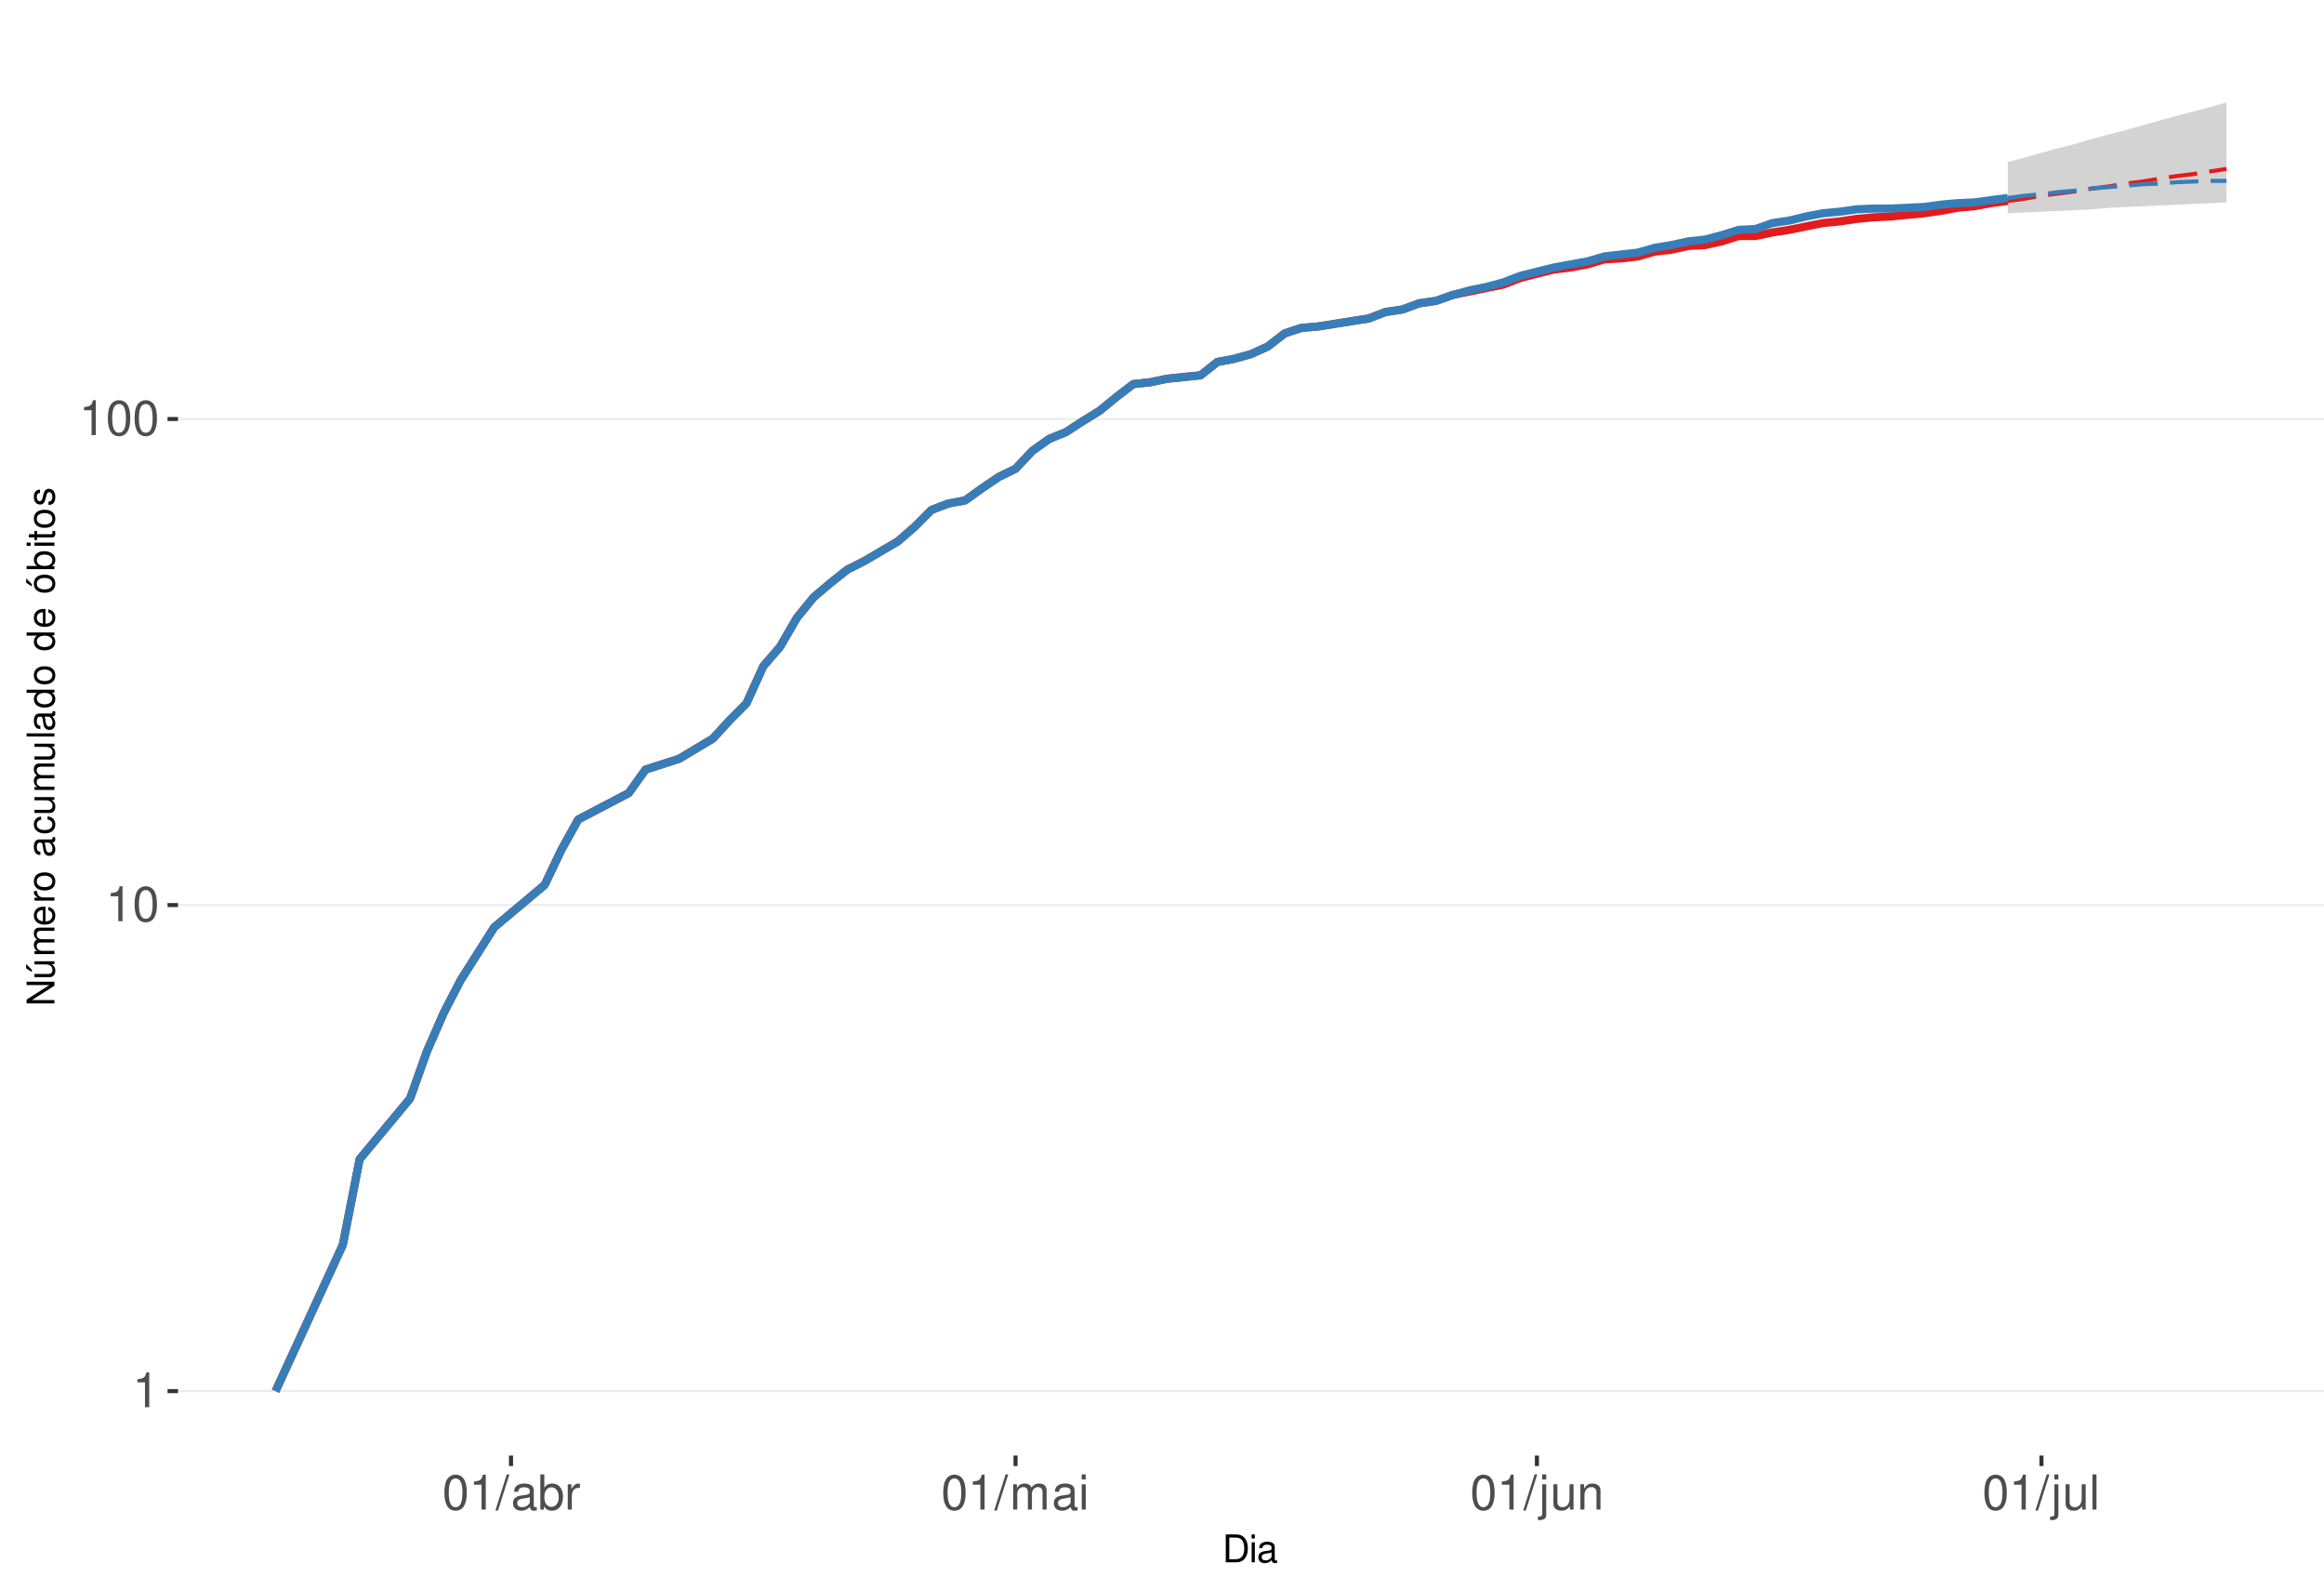
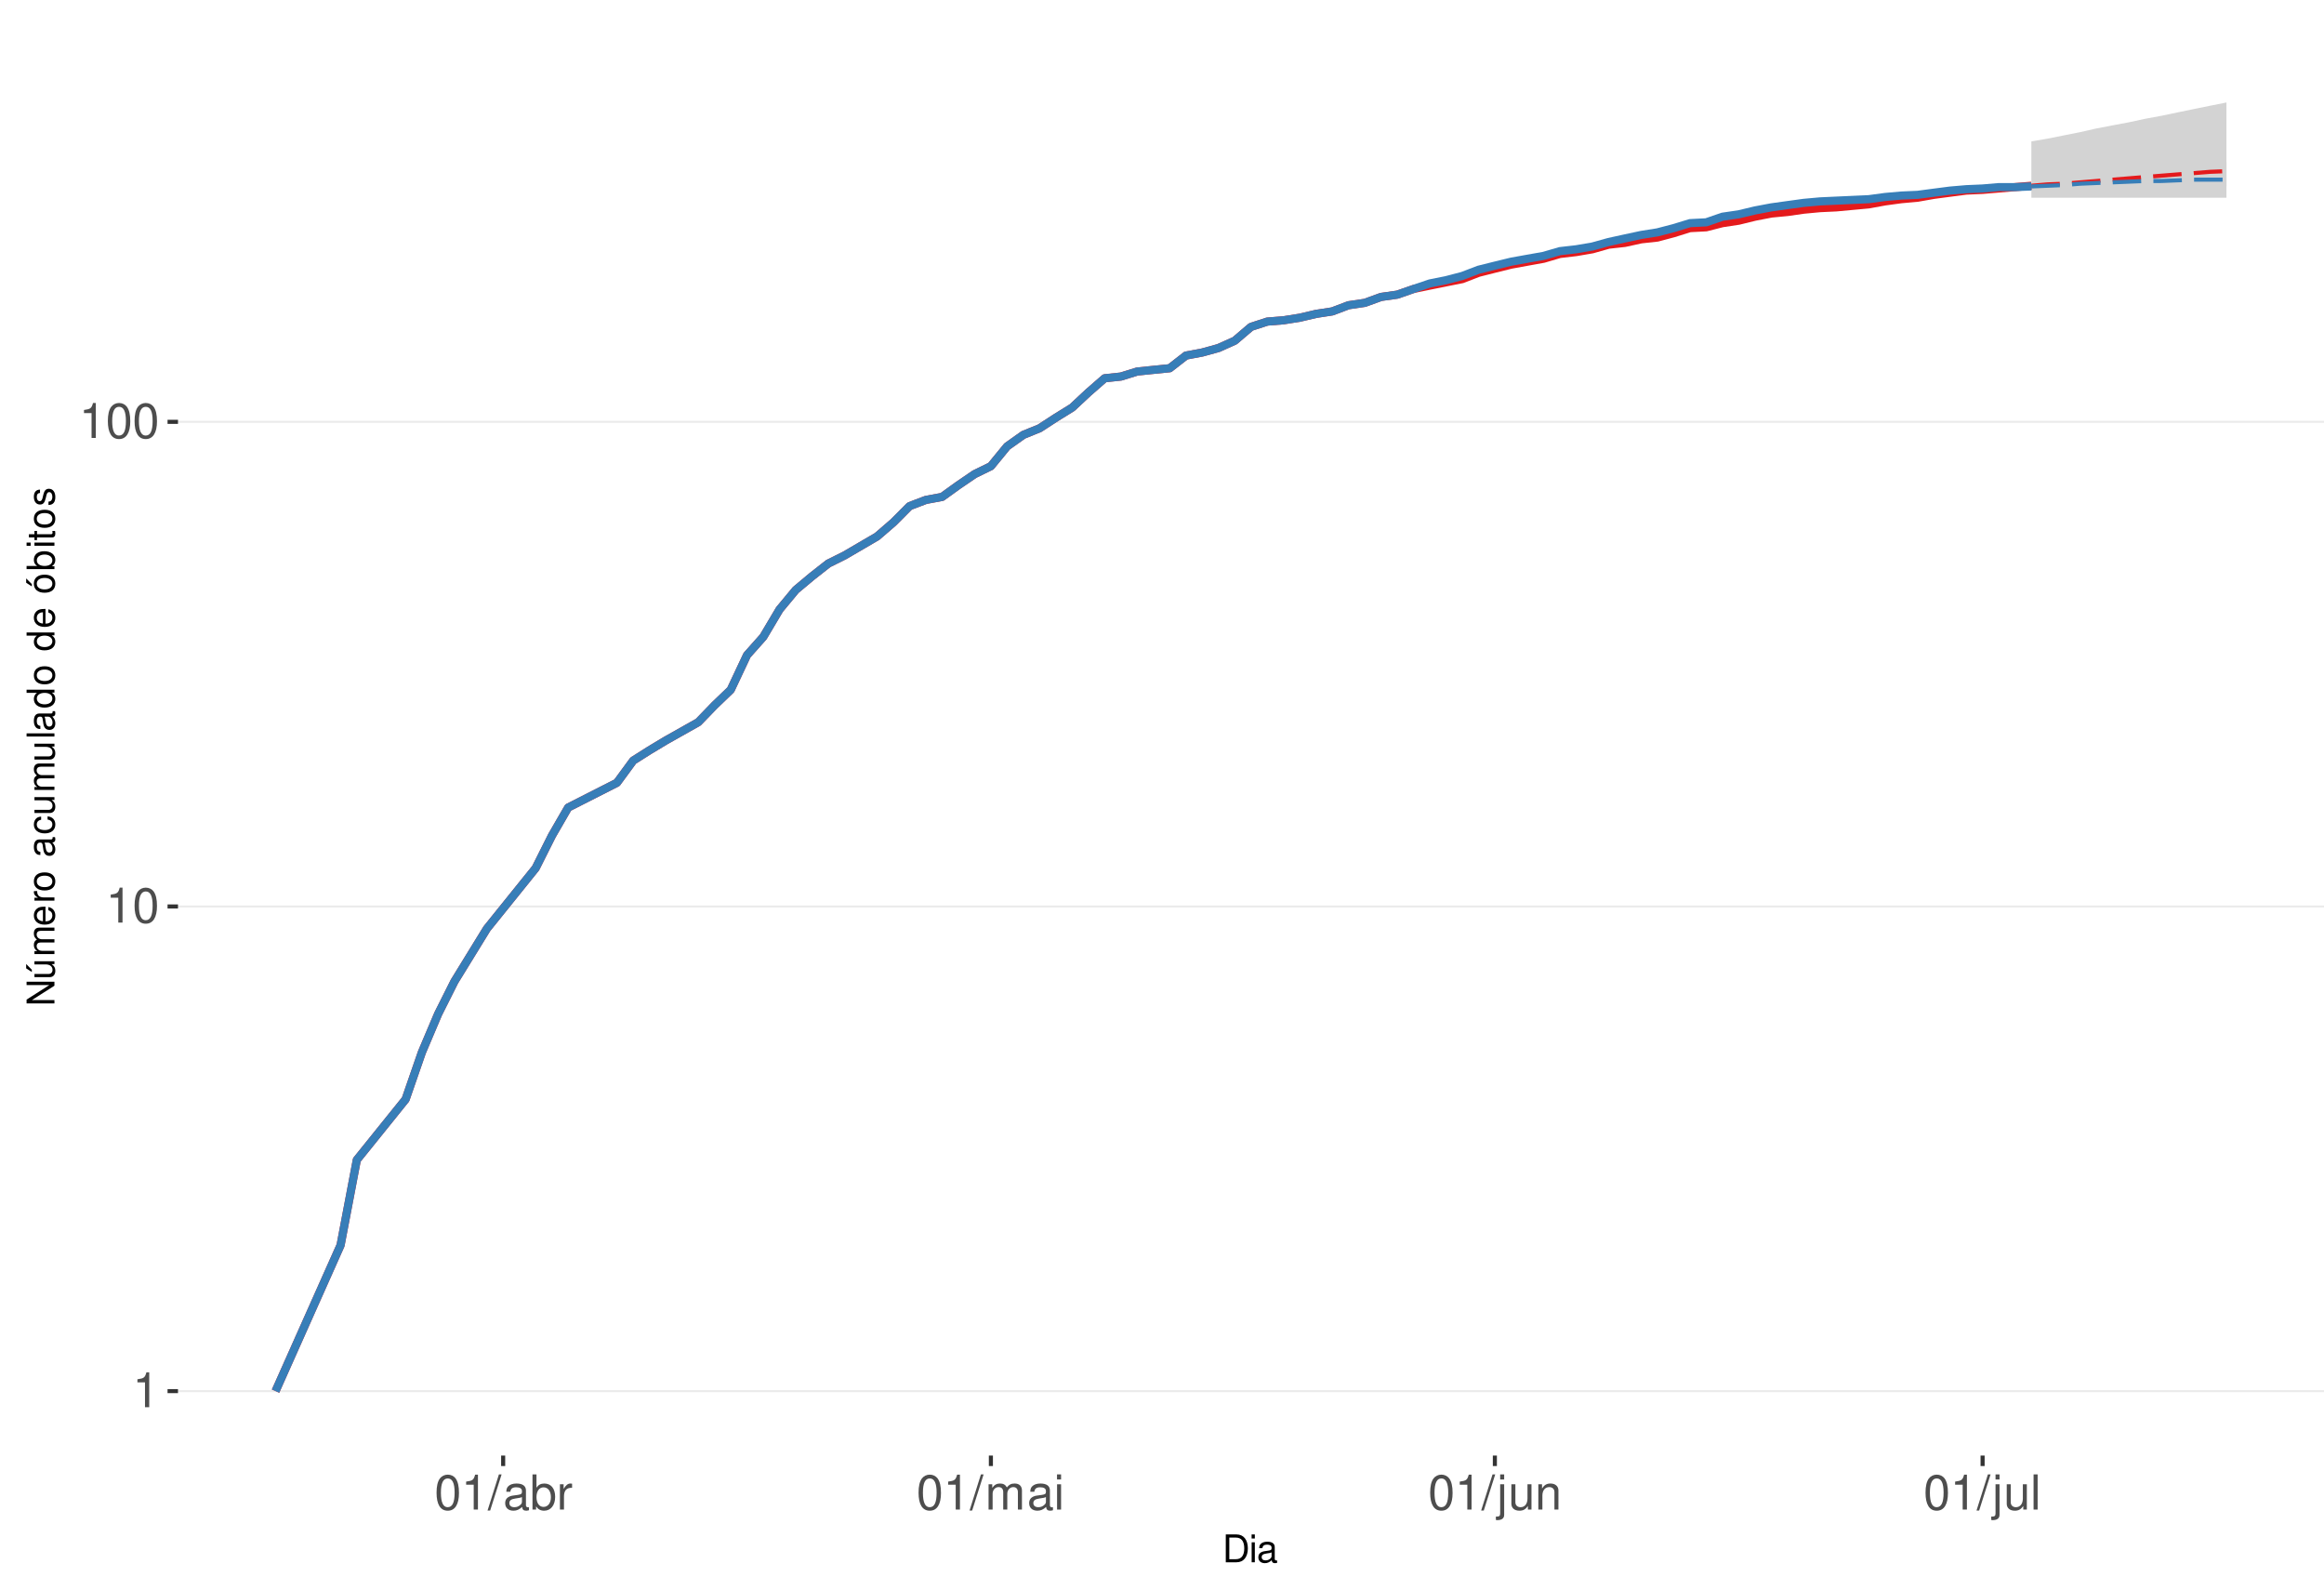
<svg xmlns="http://www.w3.org/2000/svg" xmlns:xlink="http://www.w3.org/1999/xlink" width="609pt" height="413pt" viewBox="0 0 609 413" version="1.1">
  <defs>
    <g>
      <symbol overflow="visible" id="glyph0-0">
        <path style="stroke:none;" d="" />
      </symbol>
      <symbol overflow="visible" id="glyph0-1">
        <path style="stroke:none;" d="M 3.281 -6.516 L 3.281 0 L 4.391 0 L 4.391 -9.156 L 3.656 -9.156 C 3.266 -7.75 3.016 -7.562 1.297 -7.328 L 1.297 -6.516 Z M 3.281 -6.516 " />
      </symbol>
      <symbol overflow="visible" id="glyph0-2">
        <path style="stroke:none;" d="M 3.484 -9.156 C 2.641 -9.156 1.891 -8.766 1.422 -8.156 C 0.828 -7.344 0.547 -6.125 0.547 -4.422 C 0.547 -1.344 1.562 0.297 3.484 0.297 C 5.375 0.297 6.422 -1.344 6.422 -4.359 C 6.422 -6.125 6.141 -7.312 5.547 -8.156 C 5.078 -8.781 4.328 -9.156 3.484 -9.156 Z M 3.484 -8.156 C 4.688 -8.156 5.281 -6.938 5.281 -4.453 C 5.281 -1.844 4.703 -0.625 3.453 -0.625 C 2.281 -0.625 1.688 -1.891 1.688 -4.422 C 1.688 -6.938 2.281 -8.156 3.484 -8.156 Z M 3.484 -8.156 " />
      </symbol>
      <symbol overflow="visible" id="glyph0-3">
        <path style="stroke:none;" d="M 2.891 -9.219 L -0.094 0.25 L 0.594 0.25 L 3.594 -9.219 Z M 2.891 -9.219 " />
      </symbol>
      <symbol overflow="visible" id="glyph0-4">
        <path style="stroke:none;" d="M 6.766 -0.625 C 6.656 -0.594 6.609 -0.594 6.547 -0.594 C 6.172 -0.594 5.969 -0.781 5.969 -1.109 L 5.969 -5.016 C 5.969 -6.188 5.109 -6.828 3.484 -6.828 C 2.5 -6.828 1.734 -6.547 1.281 -6.047 C 0.969 -5.703 0.844 -5.328 0.828 -4.672 L 1.891 -4.672 C 1.969 -5.484 2.453 -5.844 3.438 -5.844 C 4.406 -5.844 4.922 -5.5 4.922 -4.859 L 4.922 -4.578 C 4.906 -4.125 4.688 -3.969 3.828 -3.844 C 2.328 -3.656 2.094 -3.609 1.703 -3.438 C 0.922 -3.109 0.531 -2.531 0.531 -1.672 C 0.531 -0.469 1.359 0.297 2.703 0.297 C 3.547 0.297 4.219 0 4.969 -0.688 C 5.031 0 5.359 0.297 6.047 0.297 C 6.281 0.297 6.422 0.266 6.766 0.172 Z M 4.922 -2.094 C 4.922 -1.734 4.828 -1.516 4.5 -1.234 C 4.078 -0.828 3.562 -0.625 2.938 -0.625 C 2.109 -0.625 1.625 -1.031 1.625 -1.703 C 1.625 -2.391 2.094 -2.75 3.234 -2.906 C 4.359 -3.062 4.562 -3.109 4.922 -3.281 Z M 4.922 -2.094 " />
      </symbol>
      <symbol overflow="visible" id="glyph0-5">
        <path style="stroke:none;" d="M 0.688 -9.219 L 0.688 0 L 1.625 0 L 1.625 -0.844 C 2.141 -0.078 2.812 0.297 3.734 0.297 C 5.484 0.297 6.625 -1.141 6.625 -3.344 C 6.625 -5.5 5.547 -6.828 3.781 -6.828 C 2.875 -6.828 2.234 -6.484 1.734 -5.734 L 1.734 -9.219 Z M 3.578 -5.828 C 4.766 -5.828 5.516 -4.812 5.516 -3.234 C 5.516 -1.719 4.734 -0.703 3.578 -0.703 C 2.453 -0.703 1.734 -1.703 1.734 -3.266 C 1.734 -4.828 2.453 -5.828 3.578 -5.828 Z M 3.578 -5.828 " />
      </symbol>
      <symbol overflow="visible" id="glyph0-6">
        <path style="stroke:none;" d="M 0.875 -6.625 L 0.875 0 L 1.938 0 L 1.938 -3.438 C 1.953 -5.031 2.609 -5.75 4.062 -5.703 L 4.062 -6.781 C 3.891 -6.812 3.781 -6.828 3.656 -6.828 C 2.969 -6.828 2.453 -6.422 1.844 -5.422 L 1.844 -6.625 Z M 0.875 -6.625 " />
      </symbol>
      <symbol overflow="visible" id="glyph0-7">
        <path style="stroke:none;" d="M 0.891 -6.625 L 0.891 0 L 1.953 0 L 1.953 -4.156 C 1.953 -5.125 2.641 -5.891 3.5 -5.891 C 4.297 -5.891 4.734 -5.422 4.734 -4.562 L 4.734 0 L 5.797 0 L 5.797 -4.156 C 5.797 -5.125 6.5 -5.891 7.359 -5.891 C 8.125 -5.891 8.578 -5.406 8.578 -4.562 L 8.578 0 L 9.641 0 L 9.641 -4.969 C 9.641 -6.156 8.953 -6.828 7.719 -6.828 C 6.828 -6.828 6.297 -6.562 5.688 -5.812 C 5.297 -6.516 4.766 -6.828 3.891 -6.828 C 3.016 -6.828 2.422 -6.5 1.859 -5.688 L 1.859 -6.625 Z M 0.891 -6.625 " />
      </symbol>
      <symbol overflow="visible" id="glyph0-8">
        <path style="stroke:none;" d="M 1.891 -6.625 L 0.844 -6.625 L 0.844 0 L 1.891 0 Z M 1.891 -9.219 L 0.828 -9.219 L 0.828 -7.891 L 1.891 -7.891 Z M 1.891 -9.219 " />
      </symbol>
      <symbol overflow="visible" id="glyph0-9">
        <path style="stroke:none;" d="M 0.891 -6.625 L 0.891 0.969 C 0.891 1.625 0.688 1.828 0.031 1.828 C -0.047 1.828 -0.094 1.828 -0.234 1.828 L -0.234 2.719 C -0.094 2.75 -0.031 2.766 0.125 2.766 C 1.312 2.766 1.938 2.297 1.938 1.375 L 1.938 -6.625 Z M 1.938 -9.219 L 0.891 -9.219 L 0.891 -7.891 L 1.938 -7.891 Z M 1.938 -9.219 " />
      </symbol>
      <symbol overflow="visible" id="glyph0-10">
        <path style="stroke:none;" d="M 6.094 0 L 6.094 -6.625 L 5.047 -6.625 L 5.047 -2.875 C 5.047 -1.516 4.344 -0.625 3.234 -0.625 C 2.406 -0.625 1.875 -1.141 1.875 -1.938 L 1.875 -6.625 L 0.828 -6.625 L 0.828 -1.516 C 0.828 -0.422 1.641 0.297 2.938 0.297 C 3.906 0.297 4.531 -0.047 5.156 -0.922 L 5.156 0 Z M 6.094 0 " />
      </symbol>
      <symbol overflow="visible" id="glyph0-11">
        <path style="stroke:none;" d="M 0.891 -6.625 L 0.891 0 L 1.953 0 L 1.953 -3.656 C 1.953 -5.016 2.656 -5.891 3.75 -5.891 C 4.578 -5.891 5.109 -5.391 5.109 -4.594 L 5.109 0 L 6.156 0 L 6.156 -5.016 C 6.156 -6.109 5.344 -6.828 4.062 -6.828 C 3.078 -6.828 2.438 -6.438 1.859 -5.516 L 1.859 -6.625 Z M 0.891 -6.625 " />
      </symbol>
      <symbol overflow="visible" id="glyph0-12">
        <path style="stroke:none;" d="M 1.922 -9.219 L 0.859 -9.219 L 0.859 0 L 1.922 0 Z M 1.922 -9.219 " />
      </symbol>
      <symbol overflow="visible" id="glyph1-0">
        <path style="stroke:none;" d="" />
      </symbol>
      <symbol overflow="visible" id="glyph1-1">
        <path style="stroke:none;" d="M 0.891 0 L 3.703 0 C 5.547 0 6.672 -1.375 6.672 -3.656 C 6.672 -5.906 5.547 -7.297 3.703 -7.297 L 0.891 -7.297 Z M 1.812 -0.812 L 1.812 -6.469 L 3.547 -6.469 C 4.984 -6.469 5.734 -5.5 5.734 -3.641 C 5.734 -1.797 4.984 -0.812 3.547 -0.812 Z M 1.812 -0.812 " />
      </symbol>
      <symbol overflow="visible" id="glyph1-2">
        <path style="stroke:none;" d="M 1.5 -5.234 L 0.672 -5.234 L 0.672 0 L 1.5 0 Z M 1.5 -7.297 L 0.656 -7.297 L 0.656 -6.234 L 1.5 -6.234 Z M 1.5 -7.297 " />
      </symbol>
      <symbol overflow="visible" id="glyph1-3">
        <path style="stroke:none;" d="M 5.344 -0.484 C 5.266 -0.469 5.219 -0.469 5.172 -0.469 C 4.875 -0.469 4.719 -0.625 4.719 -0.875 L 4.719 -3.953 C 4.719 -4.891 4.047 -5.391 2.75 -5.391 C 1.984 -5.391 1.375 -5.172 1.016 -4.781 C 0.766 -4.516 0.672 -4.203 0.656 -3.688 L 1.484 -3.688 C 1.562 -4.328 1.938 -4.625 2.719 -4.625 C 3.484 -4.625 3.891 -4.344 3.891 -3.844 L 3.891 -3.625 C 3.875 -3.266 3.703 -3.125 3.016 -3.047 C 1.844 -2.891 1.656 -2.844 1.344 -2.719 C 0.734 -2.453 0.422 -2 0.422 -1.312 C 0.422 -0.375 1.078 0.234 2.141 0.234 C 2.797 0.234 3.328 0 3.922 -0.547 C 3.984 0 4.234 0.234 4.781 0.234 C 4.953 0.234 5.062 0.203 5.344 0.141 Z M 3.891 -1.656 C 3.891 -1.375 3.812 -1.203 3.562 -0.969 C 3.219 -0.656 2.812 -0.5 2.312 -0.5 C 1.672 -0.5 1.297 -0.812 1.297 -1.344 C 1.297 -1.891 1.656 -2.172 2.547 -2.297 C 3.438 -2.422 3.609 -2.453 3.891 -2.594 Z M 3.891 -1.656 " />
      </symbol>
      <symbol overflow="visible" id="glyph2-0">
        <path style="stroke:none;" d="" />
      </symbol>
      <symbol overflow="visible" id="glyph2-1">
        <path style="stroke:none;" d="M -7.297 -6.453 L -7.297 -5.578 L -1.328 -5.578 L -7.297 -1.766 L -7.297 -0.766 L 0 -0.766 L 0 -1.641 L -5.906 -1.641 L 0 -5.406 L 0 -6.453 Z M -7.297 -6.453 " />
      </symbol>
      <symbol overflow="visible" id="glyph2-2">
        <path style="stroke:none;" d="M 0 -4.812 L -5.234 -4.812 L -5.234 -3.984 L -2.266 -3.984 C -1.203 -3.984 -0.5 -3.438 -0.5 -2.562 C -0.5 -1.906 -0.906 -1.484 -1.531 -1.484 L -5.234 -1.484 L -5.234 -0.656 L -1.203 -0.656 C -0.328 -0.656 0.234 -1.297 0.234 -2.312 C 0.234 -3.094 -0.047 -3.578 -0.734 -4.062 L 0 -4.062 Z M -7.406 -2.953 L -5.922 -2 L -5.922 -2.594 L -7.406 -4.094 Z M -7.406 -2.953 " />
      </symbol>
      <symbol overflow="visible" id="glyph2-3">
        <path style="stroke:none;" d="M -5.234 -0.703 L 0 -0.703 L 0 -1.547 L -3.297 -1.547 C -4.047 -1.547 -4.656 -2.094 -4.656 -2.766 C -4.656 -3.391 -4.281 -3.734 -3.609 -3.734 L 0 -3.734 L 0 -4.578 L -3.297 -4.578 C -4.047 -4.578 -4.656 -5.125 -4.656 -5.812 C -4.656 -6.422 -4.266 -6.781 -3.609 -6.781 L 0 -6.781 L 0 -7.625 L -3.938 -7.625 C -4.875 -7.625 -5.391 -7.078 -5.391 -6.094 C -5.391 -5.406 -5.188 -4.984 -4.594 -4.484 C -5.156 -4.188 -5.391 -3.766 -5.391 -3.078 C -5.391 -2.375 -5.125 -1.906 -4.5 -1.469 L -5.234 -1.469 Z M -5.234 -0.703 " />
      </symbol>
      <symbol overflow="visible" id="glyph2-4">
        <path style="stroke:none;" d="M -2.344 -5.125 C -3.141 -5.125 -3.625 -5.062 -4.016 -4.922 C -4.875 -4.578 -5.391 -3.781 -5.391 -2.797 C -5.391 -1.344 -4.281 -0.406 -2.547 -0.406 C -0.812 -0.406 0.234 -1.297 0.234 -2.781 C 0.234 -3.984 -0.453 -4.812 -1.594 -5.016 L -1.594 -4.188 C -0.906 -3.953 -0.547 -3.484 -0.547 -2.812 C -0.547 -2.281 -0.781 -1.828 -1.219 -1.547 C -1.516 -1.344 -1.812 -1.281 -2.344 -1.266 Z M -3.016 -1.297 C -3.984 -1.359 -4.625 -1.953 -4.625 -2.797 C -4.625 -3.641 -3.953 -4.234 -3.016 -4.234 Z M -3.016 -1.297 " />
      </symbol>
      <symbol overflow="visible" id="glyph2-5">
        <path style="stroke:none;" d="M -5.234 -0.688 L 0 -0.688 L 0 -1.531 L -2.719 -1.531 C -3.984 -1.547 -4.547 -2.062 -4.516 -3.203 L -5.359 -3.203 C -5.375 -3.062 -5.391 -2.984 -5.391 -2.891 C -5.391 -2.344 -5.062 -1.938 -4.297 -1.453 L -5.234 -1.453 Z M -5.234 -0.688 " />
      </symbol>
      <symbol overflow="visible" id="glyph2-6">
        <path style="stroke:none;" d="M -5.391 -2.719 C -5.391 -1.234 -4.344 -0.359 -2.578 -0.359 C -0.812 -0.359 0.234 -1.234 0.234 -2.734 C 0.234 -4.203 -0.812 -5.094 -2.547 -5.094 C -4.359 -5.094 -5.391 -4.234 -5.391 -2.719 Z M -4.625 -2.734 C -4.625 -3.672 -3.844 -4.234 -2.547 -4.234 C -1.312 -4.234 -0.547 -3.656 -0.547 -2.734 C -0.547 -1.797 -1.312 -1.234 -2.578 -1.234 C -3.844 -1.234 -4.625 -1.797 -4.625 -2.734 Z M -4.625 -2.734 " />
      </symbol>
      <symbol overflow="visible" id="glyph2-7">
        <path style="stroke:none;" d="" />
      </symbol>
      <symbol overflow="visible" id="glyph2-8">
        <path style="stroke:none;" d="M -0.484 -5.344 C -0.469 -5.266 -0.469 -5.219 -0.469 -5.172 C -0.469 -4.875 -0.625 -4.719 -0.875 -4.719 L -3.953 -4.719 C -4.891 -4.719 -5.391 -4.047 -5.391 -2.75 C -5.391 -1.984 -5.172 -1.375 -4.781 -1.016 C -4.516 -0.766 -4.203 -0.672 -3.688 -0.656 L -3.688 -1.484 C -4.328 -1.562 -4.625 -1.938 -4.625 -2.719 C -4.625 -3.484 -4.344 -3.891 -3.844 -3.891 L -3.625 -3.891 C -3.266 -3.875 -3.125 -3.703 -3.047 -3.016 C -2.891 -1.844 -2.844 -1.656 -2.719 -1.344 C -2.453 -0.734 -2 -0.422 -1.312 -0.422 C -0.375 -0.422 0.234 -1.078 0.234 -2.141 C 0.234 -2.797 0 -3.328 -0.547 -3.922 C 0 -3.984 0.234 -4.234 0.234 -4.781 C 0.234 -4.953 0.203 -5.062 0.141 -5.344 Z M -1.656 -3.891 C -1.375 -3.891 -1.203 -3.812 -0.969 -3.562 C -0.656 -3.219 -0.5 -2.812 -0.5 -2.312 C -0.5 -1.672 -0.812 -1.297 -1.344 -1.297 C -1.891 -1.297 -2.172 -1.656 -2.297 -2.547 C -2.422 -3.438 -2.453 -3.609 -2.594 -3.891 Z M -1.656 -3.891 " />
      </symbol>
      <symbol overflow="visible" id="glyph2-9">
        <path style="stroke:none;" d="M -3.484 -4.703 C -3.984 -4.672 -4.312 -4.562 -4.609 -4.359 C -5.094 -4 -5.391 -3.375 -5.391 -2.641 C -5.391 -1.219 -4.266 -0.312 -2.531 -0.312 C -0.844 -0.312 0.234 -1.203 0.234 -2.625 C 0.234 -3.875 -0.516 -4.672 -1.797 -4.766 L -1.797 -3.938 C -0.953 -3.797 -0.547 -3.359 -0.547 -2.656 C -0.547 -1.734 -1.297 -1.188 -2.531 -1.188 C -3.844 -1.188 -4.625 -1.719 -4.625 -2.625 C -4.625 -3.328 -4.203 -3.766 -3.484 -3.875 Z M -3.484 -4.703 " />
      </symbol>
      <symbol overflow="visible" id="glyph2-10">
        <path style="stroke:none;" d="M 0 -4.812 L -5.234 -4.812 L -5.234 -3.984 L -2.266 -3.984 C -1.203 -3.984 -0.5 -3.438 -0.5 -2.562 C -0.5 -1.906 -0.906 -1.484 -1.531 -1.484 L -5.234 -1.484 L -5.234 -0.656 L -1.203 -0.656 C -0.328 -0.656 0.234 -1.297 0.234 -2.312 C 0.234 -3.094 -0.047 -3.578 -0.734 -4.062 L 0 -4.062 Z M 0 -4.812 " />
      </symbol>
      <symbol overflow="visible" id="glyph2-11">
        <path style="stroke:none;" d="M -7.297 -1.516 L -7.297 -0.688 L 0 -0.688 L 0 -1.516 Z M -7.297 -1.516 " />
      </symbol>
      <symbol overflow="visible" id="glyph2-12">
        <path style="stroke:none;" d="M -7.297 -4.953 L -7.297 -4.125 L -4.578 -4.125 C -5.109 -3.766 -5.391 -3.203 -5.391 -2.516 C -5.391 -1.156 -4.297 -0.266 -2.625 -0.266 C -0.859 -0.266 0.234 -1.125 0.234 -2.547 C 0.234 -3.266 -0.047 -3.766 -0.688 -4.203 L 0 -4.203 L 0 -4.953 Z M -4.609 -2.656 C -4.609 -3.547 -3.812 -4.125 -2.562 -4.125 C -1.344 -4.125 -0.547 -3.547 -0.547 -2.656 C -0.547 -1.734 -1.359 -1.125 -2.578 -1.125 C -3.797 -1.125 -4.609 -1.734 -4.609 -2.656 Z M -4.609 -2.656 " />
      </symbol>
      <symbol overflow="visible" id="glyph2-13">
        <path style="stroke:none;" d="M -5.391 -2.719 C -5.391 -1.234 -4.344 -0.359 -2.578 -0.359 C -0.812 -0.359 0.234 -1.234 0.234 -2.734 C 0.234 -4.203 -0.812 -5.094 -2.547 -5.094 C -4.359 -5.094 -5.391 -4.234 -5.391 -2.719 Z M -4.625 -2.734 C -4.625 -3.672 -3.844 -4.234 -2.547 -4.234 C -1.312 -4.234 -0.547 -3.656 -0.547 -2.734 C -0.547 -1.797 -1.312 -1.234 -2.578 -1.234 C -3.844 -1.234 -4.625 -1.797 -4.625 -2.734 Z M -7.406 -2.984 L -5.922 -2.016 L -5.922 -2.625 L -7.406 -4.109 Z M -7.406 -2.984 " />
      </symbol>
      <symbol overflow="visible" id="glyph2-14">
        <path style="stroke:none;" d="M -7.297 -0.547 L 0 -0.547 L 0 -1.297 L -0.672 -1.297 C -0.062 -1.688 0.234 -2.219 0.234 -2.953 C 0.234 -4.328 -0.906 -5.234 -2.641 -5.234 C -4.344 -5.234 -5.391 -4.375 -5.391 -2.984 C -5.391 -2.266 -5.125 -1.766 -4.531 -1.375 L -7.297 -1.375 Z M -4.609 -2.828 C -4.609 -3.766 -3.797 -4.359 -2.547 -4.359 C -1.359 -4.359 -0.547 -3.734 -0.547 -2.828 C -0.547 -1.938 -1.344 -1.375 -2.578 -1.375 C -3.812 -1.375 -4.609 -1.938 -4.609 -2.828 Z M -4.609 -2.828 " />
      </symbol>
      <symbol overflow="visible" id="glyph2-15">
        <path style="stroke:none;" d="M -5.234 -1.5 L -5.234 -0.672 L 0 -0.672 L 0 -1.5 Z M -7.297 -1.5 L -7.297 -0.656 L -6.234 -0.656 L -6.234 -1.5 Z M -7.297 -1.5 " />
      </symbol>
      <symbol overflow="visible" id="glyph2-16">
        <path style="stroke:none;" d="M -5.234 -2.547 L -5.234 -1.688 L -6.688 -1.688 L -6.688 -0.844 L -5.234 -0.844 L -5.234 -0.141 L -4.562 -0.141 L -4.562 -0.844 L -0.594 -0.844 C -0.062 -0.844 0.234 -1.203 0.234 -1.859 C 0.234 -2.078 0.203 -2.266 0.156 -2.547 L -0.547 -2.547 C -0.516 -2.422 -0.5 -2.312 -0.5 -2.141 C -0.5 -1.781 -0.594 -1.688 -0.969 -1.688 L -4.562 -1.688 L -4.562 -2.547 Z M -5.234 -2.547 " />
      </symbol>
      <symbol overflow="visible" id="glyph2-17">
        <path style="stroke:none;" d="M -3.781 -4.375 C -4.812 -4.375 -5.391 -3.688 -5.391 -2.484 C -5.391 -1.266 -4.766 -0.469 -3.797 -0.469 C -2.969 -0.469 -2.578 -0.891 -2.281 -2.125 L -2.094 -2.906 C -1.953 -3.484 -1.734 -3.719 -1.375 -3.719 C -0.875 -3.719 -0.547 -3.234 -0.547 -2.5 C -0.547 -2.047 -0.672 -1.672 -0.891 -1.453 C -1.047 -1.328 -1.188 -1.266 -1.562 -1.219 L -1.562 -0.344 C -0.344 -0.375 0.234 -1.062 0.234 -2.438 C 0.234 -3.75 -0.422 -4.594 -1.438 -4.594 C -2.203 -4.594 -2.641 -4.156 -2.891 -3.109 L -3.078 -2.312 C -3.234 -1.625 -3.453 -1.344 -3.828 -1.344 C -4.312 -1.344 -4.625 -1.766 -4.625 -2.453 C -4.625 -3.125 -4.328 -3.484 -3.781 -3.5 Z M -3.781 -4.375 " />
      </symbol>
    </g>
    <clipPath id="clip1">
      <path d="M 46.645 9.961 L 609 9.961 L 609 381.328 L 46.645 381.328 Z M 46.645 9.961 " />
    </clipPath>
    <clipPath id="clip2">
      <path d="M 46.645 364 L 609 364 L 609 365 L 46.645 365 Z M 46.645 364 " />
    </clipPath>
    <clipPath id="clip3">
-       <path d="M 46.645 236 L 609 236 L 609 238 L 46.645 238 Z M 46.645 236 " />
+       <path d="M 46.645 237 L 609 237 L 609 238 L 46.645 238 Z M 46.645 237 " />
    </clipPath>
    <clipPath id="clip4">
-       <path d="M 46.645 109 L 609 109 L 609 111 L 46.645 111 Z M 46.645 109 " />
+       <path d="M 46.645 110 L 609 110 L 609 111 L 46.645 111 Z M 46.645 110 " />
    </clipPath>
  </defs>
  <g id="surface245">
    <rect x="0" y="0" width="609" height="413" style="fill:rgb(100%,100%,100%);fill-opacity:1;stroke:none;" />
    <rect x="0" y="0" width="609" height="413" style="fill:rgb(100%,100%,100%);fill-opacity:1;stroke:none;" />
    <path style="fill:none;stroke-width:1.067;stroke-linecap:round;stroke-linejoin:round;stroke:rgb(100%,100%,100%);stroke-opacity:1;stroke-miterlimit:10;" d="M 0 413 L 609 413 L 609 0 L 0 0 Z M 0 413 " />
    <g clip-path="url(#clip1)" clip-rule="nonzero">
      <path style=" stroke:none;fill-rule:nonzero;fill:rgb(100%,100%,100%);fill-opacity:1;" d="M 46.645 381.328 L 609 381.328 L 609 9.961 L 46.645 9.961 Z M 46.645 381.328 " />
    </g>
    <g clip-path="url(#clip2)" clip-rule="nonzero">
      <path style="fill:none;stroke-width:0.533;stroke-linecap:butt;stroke-linejoin:round;stroke:rgb(92.157%,92.157%,92.157%);stroke-opacity:1;stroke-miterlimit:10;" d="M 46.645 364.449 L 609 364.449 " />
    </g>
    <g clip-path="url(#clip3)" clip-rule="nonzero">
-       <path style="fill:none;stroke-width:0.533;stroke-linecap:butt;stroke-linejoin:round;stroke:rgb(92.157%,92.157%,92.157%);stroke-opacity:1;stroke-miterlimit:10;" d="M 46.645 237.113 L 609 237.113 " />
+       <path style="fill:none;stroke-width:0.533;stroke-linecap:butt;stroke-linejoin:round;stroke:rgb(92.157%,92.157%,92.157%);stroke-opacity:1;stroke-miterlimit:10;" d="M 46.645 237.48 L 609 237.48 " />
    </g>
    <g clip-path="url(#clip4)" clip-rule="nonzero">
-       <path style="fill:none;stroke-width:0.533;stroke-linecap:butt;stroke-linejoin:round;stroke:rgb(92.157%,92.157%,92.157%);stroke-opacity:1;stroke-miterlimit:10;" d="M 46.645 109.773 L 609 109.773 " />
-     </g>
-     <path style=" stroke:none;fill-rule:nonzero;fill:rgb(82.745%,82.745%,82.745%);fill-opacity:1;" d="M 526.145 42.426 L 530.551 41.289 L 534.961 40.023 L 539.367 38.785 L 543.773 37.723 L 548.18 36.387 L 552.59 35.223 L 556.996 34.086 L 561.402 32.836 L 565.809 31.609 L 570.219 30.41 L 574.625 29.238 L 579.031 28.09 L 583.438 26.844 L 583.438 53.031 L 570.219 53.629 L 565.809 53.832 L 561.402 54.031 L 552.59 54.438 L 548.18 54.848 L 543.773 55.051 L 534.961 55.465 L 530.551 55.672 L 526.145 55.879 Z M 526.145 42.426 " />
-     <path style=" stroke:none;fill-rule:nonzero;fill:rgb(82.745%,82.745%,82.745%);fill-opacity:1;" d="M 526.145 51.855 L 530.551 50.516 L 534.961 49.391 L 539.367 48.285 L 543.773 47.207 L 548.18 46.145 L 552.59 45.277 L 556.996 44.422 L 561.402 43.582 L 565.809 42.918 L 570.219 42.262 L 574.625 41.773 L 579.031 41.449 L 583.438 41.289 L 583.438 50.516 L 574.625 50.516 L 570.219 50.703 L 565.809 50.703 L 561.402 50.895 L 556.996 50.895 L 552.59 51.086 L 548.18 51.086 L 539.367 51.469 L 534.961 51.469 L 530.551 51.664 Z M 526.145 51.855 " />
-     <path style="fill:none;stroke-width:2.134;stroke-linecap:butt;stroke-linejoin:round;stroke:rgb(89.412%,10.196%,10.98%);stroke-opacity:1;stroke-miterlimit:10;" d="M 72.207 364.449 L 89.836 326.117 L 94.242 303.691 L 107.465 287.785 L 111.871 275.445 L 116.277 265.359 L 120.684 256.836 L 129.5 242.938 L 142.723 231.84 L 147.129 222.602 L 151.535 214.688 L 164.758 207.766 L 169.164 201.617 L 177.98 198.781 L 186.793 193.508 L 191.199 188.695 L 195.609 184.27 L 200.016 174.543 L 204.422 169.434 L 208.828 161.848 L 213.234 156.449 L 217.645 152.719 L 222.051 149.223 L 226.457 147.012 L 235.273 141.84 L 239.68 138.023 L 244.086 133.598 L 248.492 131.922 L 252.902 131.102 L 257.309 127.941 L 261.715 124.953 L 266.121 122.809 L 270.531 118.117 L 274.938 114.988 L 279.344 113.195 L 283.75 110.332 L 288.156 107.605 L 292.566 104.004 L 296.973 100.621 L 301.379 100.156 L 305.785 99.234 L 310.195 98.777 L 314.602 98.328 L 319.008 94.84 L 323.414 94.004 L 327.824 92.77 L 332.23 90.773 L 336.637 87.352 L 341.043 85.895 L 345.453 85.539 L 349.859 84.828 L 354.266 84.129 L 358.672 83.438 L 363.078 81.746 L 367.488 81.086 L 371.895 79.461 L 376.301 78.828 L 380.707 77.27 L 385.117 76.355 L 389.523 75.457 L 393.93 74.57 L 398.336 72.844 L 402.746 71.719 L 407.152 70.617 L 411.559 70.078 L 415.965 69.273 L 420.375 67.961 L 424.781 67.699 L 429.188 67.188 L 433.594 65.922 L 438 65.422 L 442.41 64.438 L 446.816 64.195 L 451.223 63.234 L 455.629 61.824 L 460.039 61.824 L 464.445 60.902 L 468.852 60.219 L 473.258 59.324 L 477.668 58.441 L 482.074 58.008 L 486.48 57.359 L 490.887 56.934 L 495.297 56.723 L 499.703 56.297 L 504.109 55.879 L 508.516 55.258 L 512.922 54.438 L 517.332 54.031 L 521.738 53.23 L 526.145 52.637 " />
-     <path style="fill:none;stroke-width:1.067;stroke-linecap:butt;stroke-linejoin:round;stroke:rgb(89.412%,10.196%,10.98%);stroke-opacity:1;stroke-dasharray:7.469,3.201;stroke-miterlimit:10;" d="M 526.145 52.637 L 530.551 52.051 L 534.961 51.277 L 539.367 50.703 L 543.773 50.137 L 548.18 49.391 L 552.59 48.836 L 556.996 48.105 L 561.402 47.562 L 565.809 46.852 L 570.219 46.145 L 574.625 45.625 L 579.031 44.934 L 583.438 44.254 " />
-     <path style="fill:none;stroke-width:2.134;stroke-linecap:butt;stroke-linejoin:round;stroke:rgb(21.569%,49.412%,72.157%);stroke-opacity:1;stroke-miterlimit:10;" d="M 72.207 364.449 L 89.836 326.117 L 94.242 303.691 L 107.465 287.785 L 111.871 275.445 L 116.277 265.359 L 120.684 256.836 L 129.5 242.938 L 142.723 231.84 L 147.129 222.602 L 151.535 214.688 L 164.758 207.766 L 169.164 201.617 L 177.98 198.781 L 186.793 193.508 L 191.199 188.695 L 195.609 184.27 L 200.016 174.543 L 204.422 169.434 L 208.828 161.848 L 213.234 156.449 L 217.645 152.719 L 222.051 149.223 L 226.457 147.012 L 235.273 141.84 L 239.68 138.023 L 244.086 133.598 L 248.492 131.922 L 252.902 131.102 L 257.309 127.941 L 261.715 124.953 L 266.121 122.809 L 270.531 118.117 L 274.938 114.988 L 279.344 113.195 L 283.75 110.332 L 288.156 107.605 L 292.566 104.004 L 296.973 100.621 L 301.379 100.156 L 305.785 99.234 L 310.195 98.777 L 314.602 98.328 L 319.008 94.84 L 323.414 94.004 L 327.824 92.77 L 332.23 90.773 L 336.637 87.352 L 341.043 85.895 L 345.453 85.539 L 349.859 84.828 L 354.266 84.129 L 358.672 83.438 L 363.078 81.746 L 367.488 81.086 L 371.895 79.461 L 376.301 78.828 L 380.707 77.27 L 385.117 76.055 L 389.523 75.16 L 393.93 73.988 L 398.336 72.277 L 402.746 71.168 L 407.152 70.078 L 411.559 69.273 L 415.965 68.48 L 420.375 67.188 L 424.781 66.676 L 429.188 66.172 L 433.594 64.93 L 438 64.195 L 442.41 63.234 L 446.816 62.762 L 451.223 61.59 L 455.629 60.219 L 460.039 59.996 L 464.445 58.441 L 468.852 57.789 L 473.258 56.723 L 477.668 55.879 L 482.074 55.465 L 486.48 54.848 L 490.887 54.641 L 495.297 54.641 L 504.109 54.234 L 508.516 53.629 L 512.922 53.23 L 517.332 53.031 L 521.738 52.441 L 526.145 51.855 " />
-     <path style="fill:none;stroke-width:1.067;stroke-linecap:butt;stroke-linejoin:round;stroke:rgb(21.569%,49.412%,72.157%);stroke-opacity:1;stroke-dasharray:7.469,3.201;stroke-miterlimit:10;" d="M 526.145 51.855 L 530.551 51.277 L 534.961 50.895 L 539.367 50.324 L 543.773 49.949 L 548.18 49.391 L 552.59 49.02 L 561.402 48.285 L 565.809 48.105 L 570.219 47.742 L 574.625 47.562 L 579.031 47.387 L 583.438 47.387 " />
+       <path style="fill:none;stroke-width:0.533;stroke-linecap:butt;stroke-linejoin:round;stroke:rgb(92.157%,92.157%,92.157%);stroke-opacity:1;stroke-miterlimit:10;" d="M 46.645 110.512 L 609 110.512 " />
+     </g>
+     <path style=" stroke:none;fill-rule:nonzero;fill:rgb(82.745%,82.745%,82.745%);fill-opacity:1;" d="M 532.316 37.043 L 536.574 36.32 L 540.836 35.465 L 545.098 34.621 L 549.355 33.656 L 553.617 32.84 L 557.875 32.039 L 562.137 31.117 L 566.398 30.336 L 570.656 29.441 L 574.918 28.562 L 579.18 27.695 L 583.438 26.844 L 583.438 51.801 L 532.316 51.801 Z M 532.316 37.043 " />
+     <path style=" stroke:none;fill-rule:nonzero;fill:rgb(82.745%,82.745%,82.745%);fill-opacity:1;" d="M 532.316 48.84 L 536.574 48.125 L 540.836 47.418 L 545.098 46.719 L 549.355 46.027 L 553.617 45.348 L 557.875 44.844 L 562.137 44.176 L 566.398 43.684 L 570.656 43.191 L 574.918 42.867 L 579.18 42.707 L 583.438 42.547 L 583.438 48.84 Z M 532.316 48.84 " />
+     <path style="fill:none;stroke-width:2.134;stroke-linecap:butt;stroke-linejoin:round;stroke:rgb(89.412%,10.196%,10.98%);stroke-opacity:1;stroke-miterlimit:10;" d="M 72.207 364.449 L 89.246 326.227 L 93.508 303.867 L 106.289 288.004 L 110.551 275.699 L 114.809 265.648 L 119.07 257.148 L 127.59 243.289 L 140.371 227.426 L 144.633 218.926 L 148.891 211.562 L 161.672 205.066 L 165.934 199.258 L 170.191 196.566 L 174.453 194.004 L 182.973 189.203 L 187.234 184.793 L 191.492 180.703 L 195.754 171.645 L 200.016 166.848 L 204.273 159.676 L 208.535 154.543 L 212.797 150.984 L 217.055 147.641 L 221.316 145.52 L 229.836 140.547 L 234.098 136.871 L 238.355 132.594 L 242.617 130.973 L 246.879 130.18 L 251.137 127.113 L 255.398 124.211 L 259.66 122.129 L 263.918 116.938 L 268.18 113.922 L 272.438 112.191 L 276.699 109.418 L 280.961 106.781 L 285.219 102.805 L 289.48 99.098 L 293.742 98.648 L 298 97.332 L 302.262 96.898 L 306.52 96.469 L 310.781 93.152 L 315.043 92.352 L 319.301 91.176 L 323.562 89.266 L 327.824 85.637 L 332.082 84.25 L 336.344 83.91 L 340.602 83.234 L 344.863 82.234 L 349.125 81.578 L 353.383 79.969 L 357.645 79.34 L 361.906 77.793 L 366.164 77.188 L 370.426 75.703 L 374.684 74.828 L 378.945 73.969 L 383.207 73.121 L 387.465 71.469 L 391.727 70.391 L 395.988 69.336 L 400.246 68.559 L 404.508 67.789 L 408.766 66.535 L 413.027 66.039 L 417.289 65.309 L 421.547 64.105 L 425.809 63.633 L 430.07 62.699 L 434.328 62.234 L 438.59 61.098 L 442.852 59.766 L 447.109 59.547 L 451.371 58.461 L 455.629 57.82 L 459.891 56.773 L 464.152 55.945 L 468.41 55.539 L 472.672 54.93 L 476.934 54.527 L 481.191 54.328 L 485.453 53.934 L 489.711 53.539 L 493.973 52.762 L 498.234 52.184 L 502.492 51.801 L 506.754 51.047 L 511.016 50.484 L 515.273 49.93 L 519.535 49.746 L 523.793 49.383 L 528.055 49.02 L 532.316 48.66 " />
+     <path style="fill:none;stroke-width:1.067;stroke-linecap:butt;stroke-linejoin:round;stroke:rgb(89.412%,10.196%,10.98%);stroke-opacity:1;stroke-dasharray:7.469,3.201;stroke-miterlimit:10;" d="M 532.316 48.66 L 536.574 48.301 L 540.836 48.125 L 545.098 47.77 L 549.355 47.418 L 553.617 47.066 L 557.875 46.719 L 562.137 46.371 L 566.398 46.027 L 570.656 45.688 L 574.918 45.348 L 579.18 45.012 L 583.438 44.844 " />
+     <path style="fill:none;stroke-width:2.134;stroke-linecap:butt;stroke-linejoin:round;stroke:rgb(21.569%,49.412%,72.157%);stroke-opacity:1;stroke-miterlimit:10;" d="M 72.207 364.449 L 89.246 326.227 L 93.508 303.867 L 106.289 288.004 L 110.551 275.699 L 114.809 265.648 L 119.07 257.148 L 127.59 243.289 L 140.371 227.426 L 144.633 218.926 L 148.891 211.562 L 161.672 205.066 L 165.934 199.258 L 170.191 196.566 L 174.453 194.004 L 182.973 189.203 L 187.234 184.793 L 191.492 180.703 L 195.754 171.645 L 200.016 166.848 L 204.273 159.676 L 208.535 154.543 L 212.797 150.984 L 217.055 147.641 L 221.316 145.52 L 229.836 140.547 L 234.098 136.871 L 238.355 132.594 L 242.617 130.973 L 246.879 130.18 L 251.137 127.113 L 255.398 124.211 L 259.66 122.129 L 263.918 116.938 L 268.18 113.922 L 272.438 112.191 L 276.699 109.418 L 280.961 106.781 L 285.219 102.805 L 289.48 99.098 L 293.742 98.648 L 298 97.332 L 302.262 96.898 L 306.52 96.469 L 310.781 93.152 L 315.043 92.352 L 319.301 91.176 L 323.562 89.266 L 327.824 85.637 L 332.082 84.25 L 336.344 83.91 L 340.602 83.234 L 344.863 82.234 L 349.125 81.578 L 353.383 79.969 L 357.645 79.34 L 361.906 77.793 L 366.164 77.188 L 370.426 75.703 L 374.684 74.254 L 378.945 73.402 L 383.207 72.289 L 387.465 70.66 L 391.727 69.598 L 395.988 68.559 L 400.246 67.789 L 404.508 67.035 L 408.766 65.793 L 413.027 65.309 L 417.289 64.582 L 421.547 63.398 L 425.809 62.465 L 430.07 61.551 L 434.328 60.875 L 438.59 59.766 L 442.852 58.461 L 447.109 58.246 L 451.371 56.773 L 455.629 56.152 L 459.891 55.133 L 464.152 54.328 L 468.41 53.734 L 472.672 53.148 L 476.934 52.762 L 481.191 52.566 L 485.453 52.375 L 489.711 52.184 L 493.973 51.609 L 498.234 51.234 L 502.492 51.047 L 506.754 50.484 L 511.016 49.93 L 515.273 49.566 L 519.535 49.383 L 523.793 49.02 L 528.055 49.02 L 532.316 48.84 " />
+     <path style="fill:none;stroke-width:1.067;stroke-linecap:butt;stroke-linejoin:round;stroke:rgb(21.569%,49.412%,72.157%);stroke-opacity:1;stroke-dasharray:7.469,3.201;stroke-miterlimit:10;" d="M 532.316 48.84 L 536.574 48.66 L 540.836 48.48 L 545.098 48.125 L 549.355 47.945 L 553.617 47.77 L 557.875 47.594 L 562.137 47.418 L 566.398 47.418 L 570.656 47.242 L 574.918 47.066 L 583.438 47.066 " />
    <g style="fill:rgb(30.196%,30.196%,30.196%);fill-opacity:1;">
      <use xlink:href="#glyph0-1" x="34.715" y="368.671" />
    </g>
    <g style="fill:rgb(30.196%,30.196%,30.196%);fill-opacity:1;">
-       <use xlink:href="#glyph0-1" x="27.715" y="241.335" />
-       <use xlink:href="#glyph0-2" x="34.715" y="241.335" />
-     </g>
-     <g style="fill:rgb(30.196%,30.196%,30.196%);fill-opacity:1;">
-       <use xlink:href="#glyph0-1" x="20.715" y="113.995" />
-       <use xlink:href="#glyph0-2" x="27.715" y="113.995" />
-       <use xlink:href="#glyph0-2" x="34.715" y="113.995" />
+       <use xlink:href="#glyph0-1" x="27.715" y="241.702" />
+       <use xlink:href="#glyph0-2" x="34.715" y="241.702" />
+     </g>
+     <g style="fill:rgb(30.196%,30.196%,30.196%);fill-opacity:1;">
+       <use xlink:href="#glyph0-1" x="20.715" y="114.733" />
+       <use xlink:href="#glyph0-2" x="27.715" y="114.733" />
+       <use xlink:href="#glyph0-2" x="34.715" y="114.733" />
    </g>
    <path style="fill:none;stroke-width:1.067;stroke-linecap:butt;stroke-linejoin:round;stroke:rgb(20%,20%,20%);stroke-opacity:1;stroke-miterlimit:10;" d="M 43.906 364.449 L 46.645 364.449 " />
-     <path style="fill:none;stroke-width:1.067;stroke-linecap:butt;stroke-linejoin:round;stroke:rgb(20%,20%,20%);stroke-opacity:1;stroke-miterlimit:10;" d="M 43.906 237.113 L 46.645 237.113 " />
-     <path style="fill:none;stroke-width:1.067;stroke-linecap:butt;stroke-linejoin:round;stroke:rgb(20%,20%,20%);stroke-opacity:1;stroke-miterlimit:10;" d="M 43.906 109.773 L 46.645 109.773 " />
-     <path style="fill:none;stroke-width:1.067;stroke-linecap:butt;stroke-linejoin:round;stroke:rgb(20%,20%,20%);stroke-opacity:1;stroke-miterlimit:10;" d="M 133.906 384.07 L 133.906 381.328 " />
-     <path style="fill:none;stroke-width:1.067;stroke-linecap:butt;stroke-linejoin:round;stroke:rgb(20%,20%,20%);stroke-opacity:1;stroke-miterlimit:10;" d="M 266.121 384.07 L 266.121 381.328 " />
-     <path style="fill:none;stroke-width:1.067;stroke-linecap:butt;stroke-linejoin:round;stroke:rgb(20%,20%,20%);stroke-opacity:1;stroke-miterlimit:10;" d="M 402.746 384.07 L 402.746 381.328 " />
-     <path style="fill:none;stroke-width:1.067;stroke-linecap:butt;stroke-linejoin:round;stroke:rgb(20%,20%,20%);stroke-opacity:1;stroke-miterlimit:10;" d="M 534.961 384.07 L 534.961 381.328 " />
-     <g style="fill:rgb(30.196%,30.196%,30.196%);fill-opacity:1;">
-       <use xlink:href="#glyph0-2" x="115.906" y="395.483" />
-       <use xlink:href="#glyph0-1" x="122.906" y="395.483" />
-       <use xlink:href="#glyph0-3" x="129.906" y="395.483" />
-       <use xlink:href="#glyph0-4" x="133.906" y="395.483" />
-       <use xlink:href="#glyph0-5" x="140.906" y="395.483" />
-       <use xlink:href="#glyph0-6" x="147.906" y="395.483" />
-     </g>
-     <g style="fill:rgb(30.196%,30.196%,30.196%);fill-opacity:1;">
-       <use xlink:href="#glyph0-2" x="246.621" y="395.483" />
-       <use xlink:href="#glyph0-1" x="253.621" y="395.483" />
-       <use xlink:href="#glyph0-3" x="260.621" y="395.483" />
-       <use xlink:href="#glyph0-7" x="264.621" y="395.483" />
-       <use xlink:href="#glyph0-4" x="275.621" y="395.483" />
-       <use xlink:href="#glyph0-8" x="282.621" y="395.483" />
-     </g>
-     <g style="fill:rgb(30.196%,30.196%,30.196%);fill-opacity:1;">
-       <use xlink:href="#glyph0-2" x="385.246" y="395.483" />
-       <use xlink:href="#glyph0-1" x="392.246" y="395.483" />
-       <use xlink:href="#glyph0-3" x="399.246" y="395.483" />
-       <use xlink:href="#glyph0-9" x="403.246" y="395.483" />
-       <use xlink:href="#glyph0-10" x="406.246" y="395.483" />
-       <use xlink:href="#glyph0-11" x="413.246" y="395.483" />
-     </g>
-     <g style="fill:rgb(30.196%,30.196%,30.196%);fill-opacity:1;">
-       <use xlink:href="#glyph0-2" x="519.461" y="395.483" />
-       <use xlink:href="#glyph0-1" x="526.461" y="395.483" />
-       <use xlink:href="#glyph0-3" x="533.461" y="395.483" />
-       <use xlink:href="#glyph0-9" x="537.461" y="395.483" />
-       <use xlink:href="#glyph0-10" x="540.461" y="395.483" />
-       <use xlink:href="#glyph0-12" x="547.461" y="395.483" />
+     <path style="fill:none;stroke-width:1.067;stroke-linecap:butt;stroke-linejoin:round;stroke:rgb(20%,20%,20%);stroke-opacity:1;stroke-miterlimit:10;" d="M 43.906 237.48 L 46.645 237.48 " />
+     <path style="fill:none;stroke-width:1.067;stroke-linecap:butt;stroke-linejoin:round;stroke:rgb(20%,20%,20%);stroke-opacity:1;stroke-miterlimit:10;" d="M 43.906 110.512 L 46.645 110.512 " />
+     <path style="fill:none;stroke-width:1.067;stroke-linecap:butt;stroke-linejoin:round;stroke:rgb(20%,20%,20%);stroke-opacity:1;stroke-miterlimit:10;" d="M 131.852 384.07 L 131.852 381.328 " />
+     <path style="fill:none;stroke-width:1.067;stroke-linecap:butt;stroke-linejoin:round;stroke:rgb(20%,20%,20%);stroke-opacity:1;stroke-miterlimit:10;" d="M 259.66 384.07 L 259.66 381.328 " />
+     <path style="fill:none;stroke-width:1.067;stroke-linecap:butt;stroke-linejoin:round;stroke:rgb(20%,20%,20%);stroke-opacity:1;stroke-miterlimit:10;" d="M 391.727 384.07 L 391.727 381.328 " />
+     <path style="fill:none;stroke-width:1.067;stroke-linecap:butt;stroke-linejoin:round;stroke:rgb(20%,20%,20%);stroke-opacity:1;stroke-miterlimit:10;" d="M 519.535 384.07 L 519.535 381.328 " />
+     <g style="fill:rgb(30.196%,30.196%,30.196%);fill-opacity:1;">
+       <use xlink:href="#glyph0-2" x="113.852" y="395.483" />
+       <use xlink:href="#glyph0-1" x="120.852" y="395.483" />
+       <use xlink:href="#glyph0-3" x="127.852" y="395.483" />
+       <use xlink:href="#glyph0-4" x="131.852" y="395.483" />
+       <use xlink:href="#glyph0-5" x="138.852" y="395.483" />
+       <use xlink:href="#glyph0-6" x="145.852" y="395.483" />
+     </g>
+     <g style="fill:rgb(30.196%,30.196%,30.196%);fill-opacity:1;">
+       <use xlink:href="#glyph0-2" x="240.16" y="395.483" />
+       <use xlink:href="#glyph0-1" x="247.16" y="395.483" />
+       <use xlink:href="#glyph0-3" x="254.16" y="395.483" />
+       <use xlink:href="#glyph0-7" x="258.16" y="395.483" />
+       <use xlink:href="#glyph0-4" x="269.16" y="395.483" />
+       <use xlink:href="#glyph0-8" x="276.16" y="395.483" />
+     </g>
+     <g style="fill:rgb(30.196%,30.196%,30.196%);fill-opacity:1;">
+       <use xlink:href="#glyph0-2" x="374.227" y="395.483" />
+       <use xlink:href="#glyph0-1" x="381.227" y="395.483" />
+       <use xlink:href="#glyph0-3" x="388.227" y="395.483" />
+       <use xlink:href="#glyph0-9" x="392.227" y="395.483" />
+       <use xlink:href="#glyph0-10" x="395.227" y="395.483" />
+       <use xlink:href="#glyph0-11" x="402.227" y="395.483" />
+     </g>
+     <g style="fill:rgb(30.196%,30.196%,30.196%);fill-opacity:1;">
+       <use xlink:href="#glyph0-2" x="504.035" y="395.483" />
+       <use xlink:href="#glyph0-1" x="511.035" y="395.483" />
+       <use xlink:href="#glyph0-3" x="518.035" y="395.483" />
+       <use xlink:href="#glyph0-9" x="522.035" y="395.483" />
+       <use xlink:href="#glyph0-10" x="525.035" y="395.483" />
+       <use xlink:href="#glyph0-12" x="532.035" y="395.483" />
    </g>
    <g style="fill:rgb(0%,0%,0%);fill-opacity:1;">
      <use xlink:href="#glyph1-1" x="320.324" y="409.29" />
      <use xlink:href="#glyph1-2" x="327.324" y="409.29" />
      <use xlink:href="#glyph1-3" x="329.324" y="409.29" />
    </g>
    <g style="fill:rgb(0%,0%,0%);fill-opacity:1;">
      <use xlink:href="#glyph2-1" x="14.263" y="263.645" />
      <use xlink:href="#glyph2-2" x="14.263" y="256.645" />
      <use xlink:href="#glyph2-3" x="14.263" y="250.645" />
      <use xlink:href="#glyph2-4" x="14.263" y="242.645" />
      <use xlink:href="#glyph2-5" x="14.263" y="236.645" />
      <use xlink:href="#glyph2-6" x="14.263" y="233.645" />
      <use xlink:href="#glyph2-7" x="14.263" y="227.645" />
      <use xlink:href="#glyph2-8" x="14.263" y="224.645" />
      <use xlink:href="#glyph2-9" x="14.263" y="218.645" />
      <use xlink:href="#glyph2-10" x="14.263" y="213.645" />
      <use xlink:href="#glyph2-3" x="14.263" y="207.645" />
      <use xlink:href="#glyph2-10" x="14.263" y="199.645" />
      <use xlink:href="#glyph2-11" x="14.263" y="193.645" />
      <use xlink:href="#glyph2-8" x="14.263" y="191.645" />
      <use xlink:href="#glyph2-12" x="14.263" y="185.645" />
      <use xlink:href="#glyph2-6" x="14.263" y="179.645" />
      <use xlink:href="#glyph2-7" x="14.263" y="173.645" />
      <use xlink:href="#glyph2-12" x="14.263" y="170.645" />
      <use xlink:href="#glyph2-4" x="14.263" y="164.645" />
      <use xlink:href="#glyph2-7" x="14.263" y="158.645" />
      <use xlink:href="#glyph2-13" x="14.263" y="155.645" />
      <use xlink:href="#glyph2-14" x="14.263" y="149.645" />
      <use xlink:href="#glyph2-15" x="14.263" y="143.645" />
      <use xlink:href="#glyph2-16" x="14.263" y="141.645" />
      <use xlink:href="#glyph2-6" x="14.263" y="138.645" />
      <use xlink:href="#glyph2-17" x="14.263" y="132.645" />
    </g>
  </g>
</svg>
